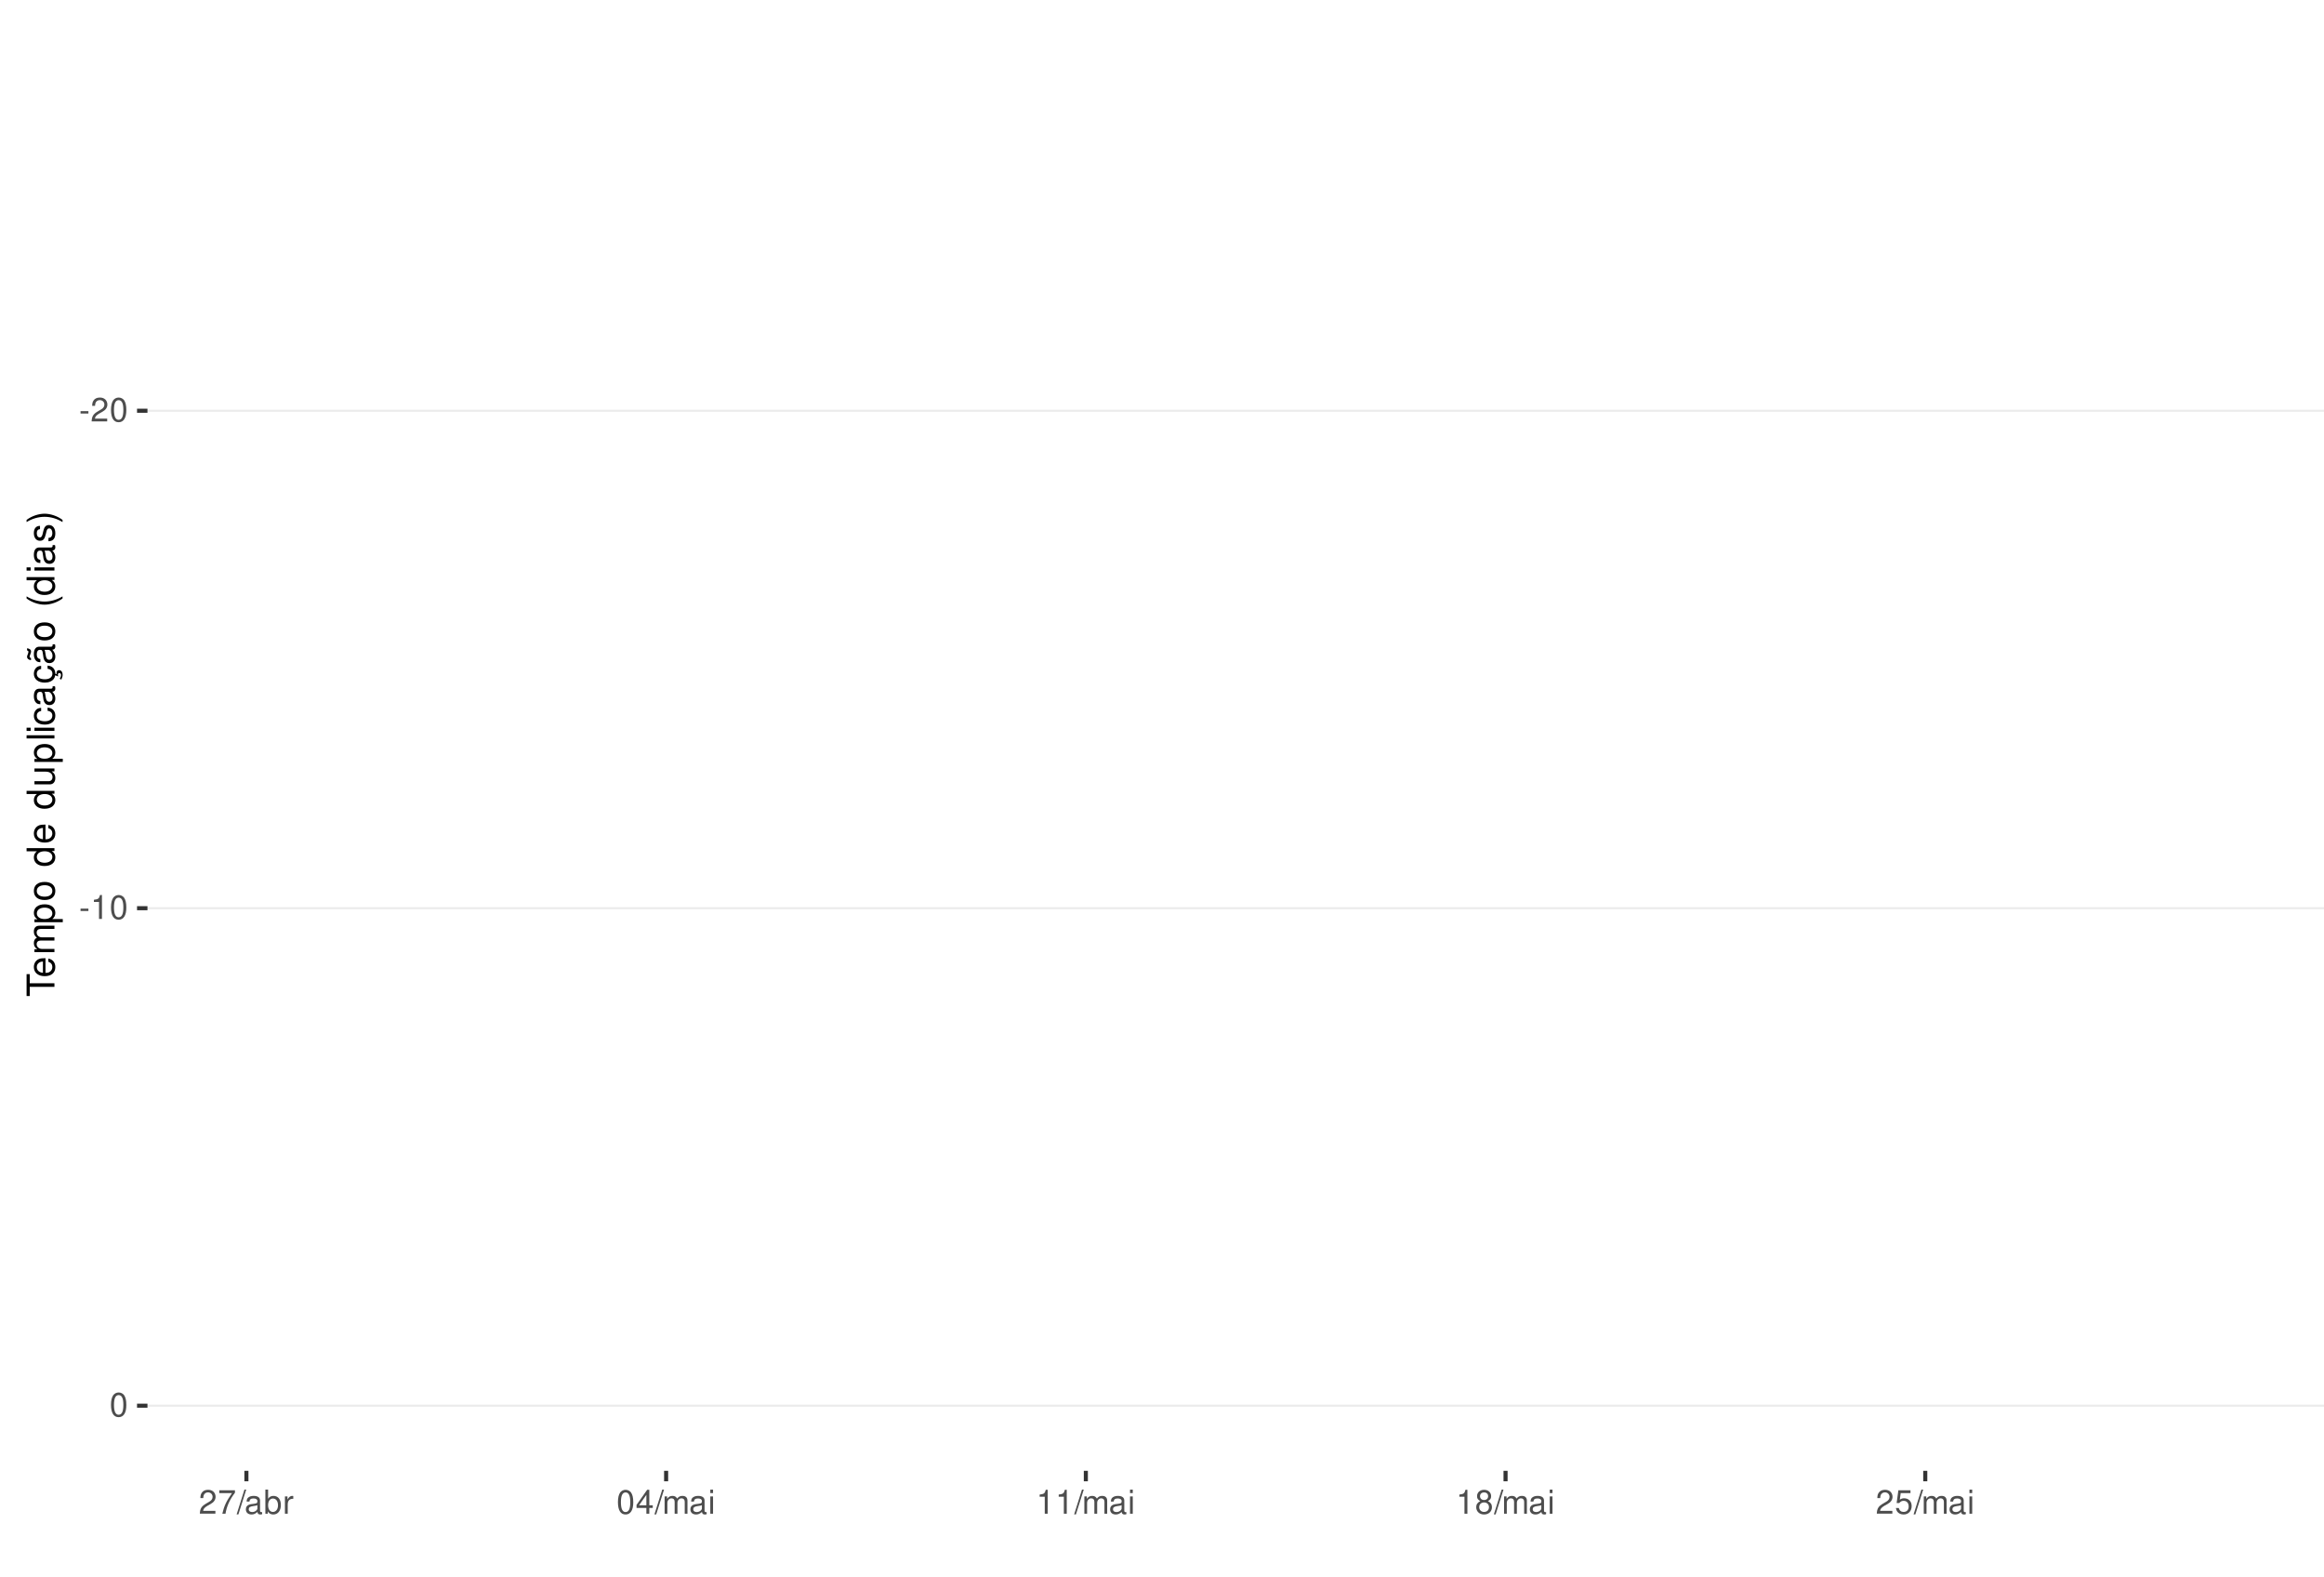
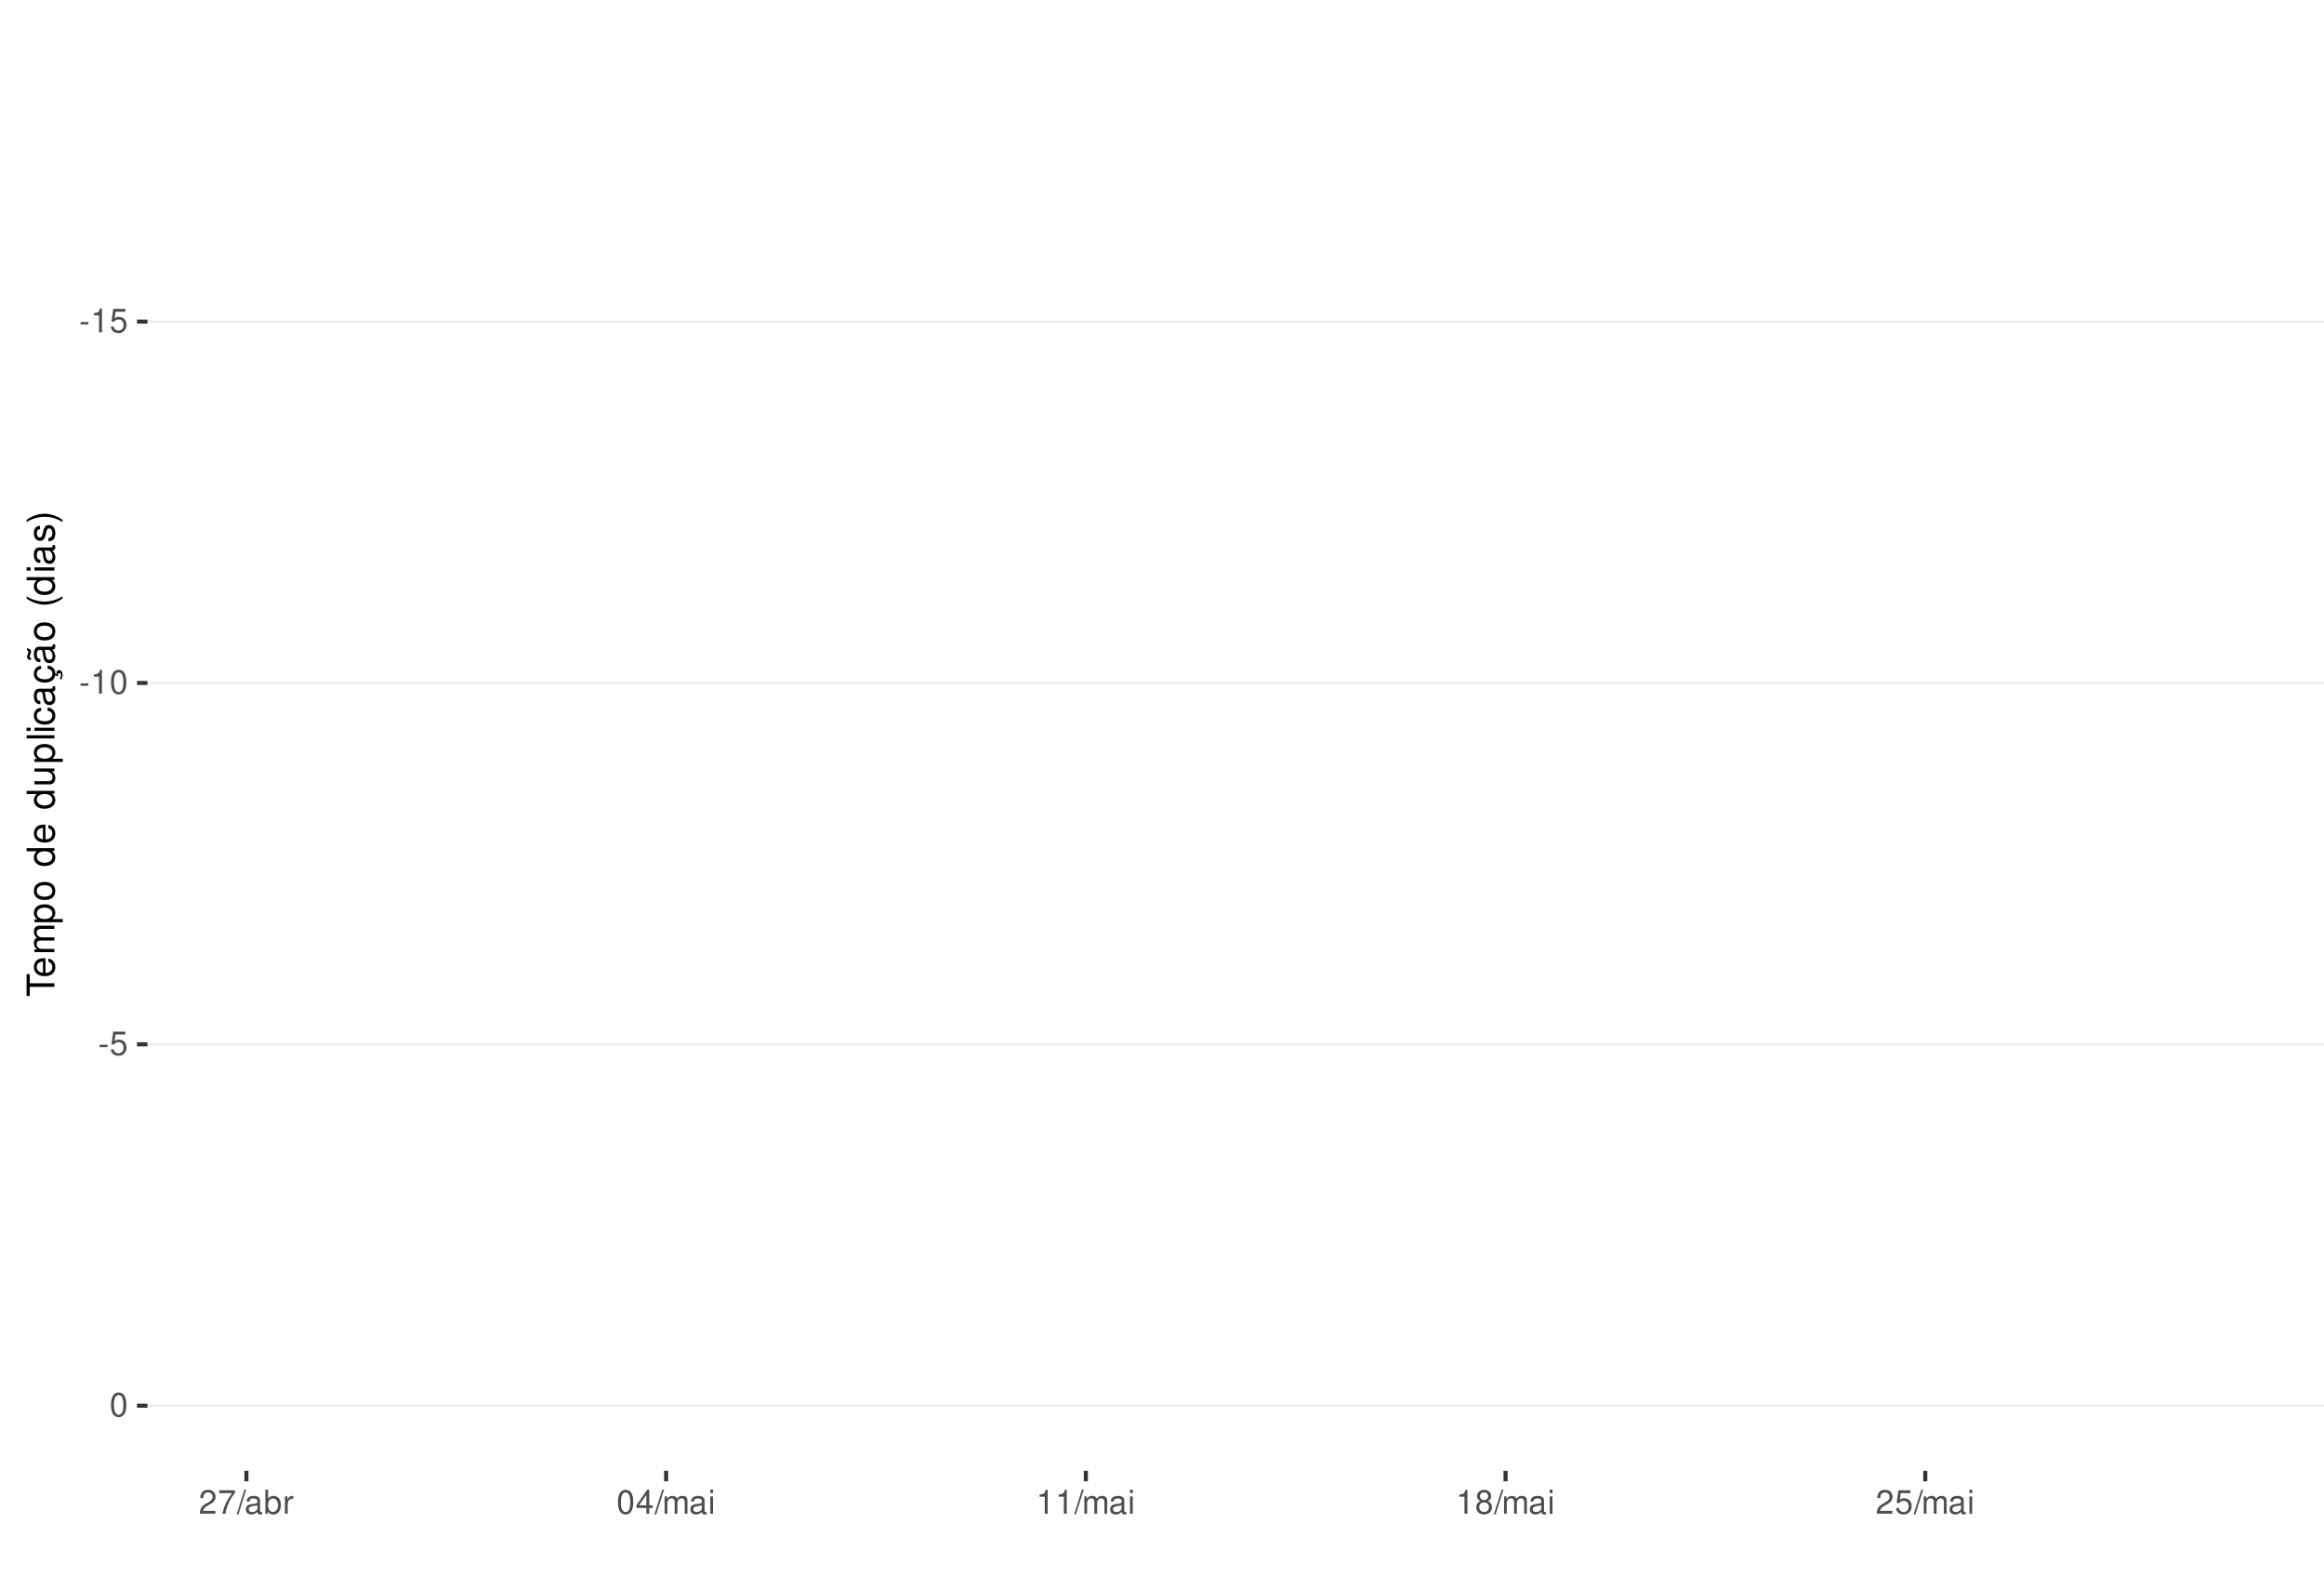
<svg xmlns="http://www.w3.org/2000/svg" xmlns:xlink="http://www.w3.org/1999/xlink" width="609pt" height="413pt" viewBox="0 0 609 413" version="1.1">
  <defs>
    <g>
      <symbol overflow="visible" id="glyph0-0">
        <path style="stroke:none;" d="" />
      </symbol>
      <symbol overflow="visible" id="glyph0-1">
        <path style="stroke:none;" d="M 2.453 -2.703 L 0.391 -2.703 L 0.391 -2.078 L 2.453 -2.078 Z M 2.453 -2.703 " />
      </symbol>
      <symbol overflow="visible" id="glyph0-2">
+         <path style="stroke:none;" d="M 2.234 -4.453 L 2.234 0 L 3 0 L 3 -6.266 L 2.5 -6.266 C 2.234 -5.297 2.062 -5.172 0.891 -5.016 L 0.891 -4.453 Z M 2.234 -4.453 " />
+       </symbol>
+       <symbol overflow="visible" id="glyph0-3">
+         <path style="stroke:none;" d="M 4.125 -6.141 L 0.953 -6.141 L 0.5 -2.797 L 1.188 -2.797 C 1.547 -3.219 1.844 -3.375 2.328 -3.375 C 3.156 -3.375 3.656 -2.797 3.656 -1.891 C 3.656 -1.016 3.156 -0.469 2.312 -0.469 C 1.656 -0.469 1.25 -0.812 1.062 -1.5 L 0.297 -1.5 C 0.406 -1 0.5 -0.766 0.672 -0.531 C 1.016 -0.062 1.641 0.203 2.344 0.203 C 3.578 0.203 4.438 -0.703 4.438 -2 C 4.438 -3.219 3.641 -4.047 2.453 -4.047 C 2.031 -4.047 1.672 -3.938 1.328 -3.672 L 1.562 -5.391 L 4.125 -5.391 Z M 4.125 -6.141 " />
+       </symbol>
+       <symbol overflow="visible" id="glyph0-4">
+         <path style="stroke:none;" d="M 2.375 -6.266 C 1.812 -6.266 1.297 -6 0.969 -5.578 C 0.578 -5.016 0.375 -4.188 0.375 -3.031 C 0.375 -0.922 1.062 0.203 2.375 0.203 C 3.672 0.203 4.391 -0.922 4.391 -2.984 C 4.391 -4.188 4.203 -5 3.797 -5.578 C 3.469 -6 2.953 -6.266 2.375 -6.266 Z M 2.375 -5.578 C 3.203 -5.578 3.609 -4.75 3.609 -3.047 C 3.609 -1.266 3.219 -0.438 2.359 -0.438 C 1.562 -0.438 1.156 -1.297 1.156 -3.016 C 1.156 -4.75 1.562 -5.578 2.375 -5.578 Z M 2.375 -5.578 " />
+       </symbol>
+       <symbol overflow="visible" id="glyph0-5">
        <path style="stroke:none;" d="M 4.375 -0.75 L 1.156 -0.75 C 1.234 -1.266 1.5 -1.594 2.266 -2.062 L 3.125 -2.547 C 3.984 -3.016 4.422 -3.656 4.422 -4.438 C 4.422 -4.953 4.219 -5.438 3.859 -5.781 C 3.484 -6.109 3.031 -6.266 2.453 -6.266 C 1.672 -6.266 1.094 -5.984 0.766 -5.438 C 0.547 -5.109 0.453 -4.719 0.438 -4.094 L 1.188 -4.094 C 1.219 -4.516 1.266 -4.766 1.375 -4.984 C 1.578 -5.359 1.969 -5.594 2.438 -5.594 C 3.125 -5.594 3.641 -5.094 3.641 -4.422 C 3.641 -3.906 3.359 -3.484 2.812 -3.172 L 2.016 -2.703 C 0.734 -1.969 0.359 -1.375 0.297 -0.016 L 4.375 -0.016 Z M 4.375 -0.75 " />
      </symbol>
-       <symbol overflow="visible" id="glyph0-3">
-         <path style="stroke:none;" d="M 2.375 -6.266 C 1.812 -6.266 1.297 -6 0.969 -5.578 C 0.578 -5.016 0.375 -4.188 0.375 -3.031 C 0.375 -0.922 1.062 0.203 2.375 0.203 C 3.672 0.203 4.391 -0.922 4.391 -2.984 C 4.391 -4.188 4.203 -5 3.797 -5.578 C 3.469 -6 2.953 -6.266 2.375 -6.266 Z M 2.375 -5.578 C 3.203 -5.578 3.609 -4.75 3.609 -3.047 C 3.609 -1.266 3.219 -0.438 2.359 -0.438 C 1.562 -0.438 1.156 -1.297 1.156 -3.016 C 1.156 -4.75 1.562 -5.578 2.375 -5.578 Z M 2.375 -5.578 " />
-       </symbol>
-       <symbol overflow="visible" id="glyph0-4">
-         <path style="stroke:none;" d="M 2.234 -4.453 L 2.234 0 L 3 0 L 3 -6.266 L 2.5 -6.266 C 2.234 -5.297 2.062 -5.172 0.891 -5.016 L 0.891 -4.453 Z M 2.234 -4.453 " />
-       </symbol>
-       <symbol overflow="visible" id="glyph0-5">
+       <symbol overflow="visible" id="glyph0-6">
        <path style="stroke:none;" d="M 4.5 -6.141 L 0.391 -6.141 L 0.391 -5.391 L 3.719 -5.391 C 2.25 -3.297 1.656 -2.016 1.188 0 L 2.016 0 C 2.344 -1.969 3.109 -3.656 4.5 -5.5 Z M 4.5 -6.141 " />
      </symbol>
-       <symbol overflow="visible" id="glyph0-6">
+       <symbol overflow="visible" id="glyph0-7">
        <path style="stroke:none;" d="M 1.984 -6.312 L -0.062 0.172 L 0.406 0.172 L 2.453 -6.312 Z M 1.984 -6.312 " />
      </symbol>
-       <symbol overflow="visible" id="glyph0-7">
+       <symbol overflow="visible" id="glyph0-8">
        <path style="stroke:none;" d="M 4.625 -0.422 C 4.547 -0.406 4.516 -0.406 4.469 -0.406 C 4.219 -0.406 4.078 -0.531 4.078 -0.766 L 4.078 -3.422 C 4.078 -4.234 3.5 -4.672 2.375 -4.672 C 1.719 -4.672 1.188 -4.469 0.875 -4.141 C 0.672 -3.906 0.578 -3.641 0.562 -3.188 L 1.297 -3.188 C 1.344 -3.75 1.672 -4 2.359 -4 C 3.016 -4 3.375 -3.75 3.375 -3.328 L 3.375 -3.141 C 3.359 -2.828 3.203 -2.703 2.609 -2.625 C 1.594 -2.5 1.438 -2.469 1.156 -2.359 C 0.625 -2.125 0.359 -1.734 0.359 -1.141 C 0.359 -0.312 0.938 0.203 1.859 0.203 C 2.422 0.203 2.875 0 3.391 -0.469 C 3.438 0 3.672 0.203 4.141 0.203 C 4.297 0.203 4.391 0.188 4.625 0.125 Z M 3.375 -1.422 C 3.375 -1.188 3.297 -1.031 3.078 -0.844 C 2.781 -0.578 2.438 -0.438 2.016 -0.438 C 1.453 -0.438 1.109 -0.703 1.109 -1.156 C 1.109 -1.641 1.422 -1.875 2.203 -1.984 C 2.984 -2.094 3.125 -2.125 3.375 -2.234 Z M 3.375 -1.422 " />
      </symbol>
-       <symbol overflow="visible" id="glyph0-8">
+       <symbol overflow="visible" id="glyph0-9">
        <path style="stroke:none;" d="M 0.469 -6.312 L 0.469 0 L 1.109 0 L 1.109 -0.578 C 1.469 -0.047 1.922 0.203 2.547 0.203 C 3.75 0.203 4.531 -0.781 4.531 -2.281 C 4.531 -3.75 3.797 -4.672 2.594 -4.672 C 1.969 -4.672 1.531 -4.438 1.188 -3.922 L 1.188 -6.312 Z M 2.453 -3.984 C 3.25 -3.984 3.781 -3.297 3.781 -2.203 C 3.781 -1.172 3.234 -0.469 2.453 -0.469 C 1.672 -0.469 1.188 -1.172 1.188 -2.234 C 1.188 -3.297 1.672 -3.984 2.453 -3.984 Z M 2.453 -3.984 " />
      </symbol>
-       <symbol overflow="visible" id="glyph0-9">
+       <symbol overflow="visible" id="glyph0-10">
        <path style="stroke:none;" d="M 0.594 -4.531 L 0.594 0 L 1.328 0 L 1.328 -2.359 C 1.328 -3.438 1.781 -3.938 2.781 -3.906 L 2.781 -4.641 C 2.656 -4.656 2.594 -4.672 2.5 -4.672 C 2.031 -4.672 1.672 -4.391 1.266 -3.719 L 1.266 -4.531 Z M 0.594 -4.531 " />
      </symbol>
-       <symbol overflow="visible" id="glyph0-10">
+       <symbol overflow="visible" id="glyph0-11">
        <path style="stroke:none;" d="M 2.828 -1.516 L 2.828 0 L 3.594 0 L 3.594 -1.516 L 4.5 -1.516 L 4.5 -2.203 L 3.594 -2.203 L 3.594 -6.266 L 3.031 -6.266 L 0.25 -2.312 L 0.25 -1.516 Z M 2.828 -2.203 L 0.906 -2.203 L 2.828 -4.953 Z M 2.828 -2.203 " />
      </symbol>
-       <symbol overflow="visible" id="glyph0-11">
+       <symbol overflow="visible" id="glyph0-12">
        <path style="stroke:none;" d="M 0.609 -4.531 L 0.609 0 L 1.328 0 L 1.328 -2.844 C 1.328 -3.5 1.812 -4.031 2.391 -4.031 C 2.938 -4.031 3.234 -3.703 3.234 -3.125 L 3.234 0 L 3.969 0 L 3.969 -2.844 C 3.969 -3.5 4.438 -4.031 5.031 -4.031 C 5.562 -4.031 5.875 -3.703 5.875 -3.125 L 5.875 0 L 6.594 0 L 6.594 -3.406 C 6.594 -4.219 6.125 -4.672 5.281 -4.672 C 4.672 -4.672 4.312 -4.484 3.891 -3.969 C 3.625 -4.453 3.25 -4.672 2.672 -4.672 C 2.062 -4.672 1.656 -4.438 1.266 -3.891 L 1.266 -4.531 Z M 0.609 -4.531 " />
      </symbol>
-       <symbol overflow="visible" id="glyph0-12">
+       <symbol overflow="visible" id="glyph0-13">
        <path style="stroke:none;" d="M 1.297 -4.531 L 0.578 -4.531 L 0.578 0 L 1.297 0 Z M 1.297 -6.312 L 0.578 -6.312 L 0.578 -5.406 L 1.297 -5.406 Z M 1.297 -6.312 " />
      </symbol>
-       <symbol overflow="visible" id="glyph0-13">
+       <symbol overflow="visible" id="glyph0-14">
        <path style="stroke:none;" d="M 3.391 -3.297 C 4.031 -3.688 4.219 -4 4.219 -4.594 C 4.219 -5.578 3.469 -6.266 2.375 -6.266 C 1.297 -6.266 0.531 -5.578 0.531 -4.594 C 0.531 -4 0.734 -3.703 1.375 -3.297 C 0.672 -2.938 0.312 -2.438 0.312 -1.734 C 0.312 -0.594 1.156 0.203 2.375 0.203 C 3.594 0.203 4.438 -0.594 4.438 -1.734 C 4.438 -2.438 4.094 -2.938 3.391 -3.297 Z M 2.375 -5.578 C 3.031 -5.578 3.438 -5.188 3.438 -4.578 C 3.438 -3.984 3.016 -3.594 2.375 -3.594 C 1.734 -3.594 1.312 -3.984 1.312 -4.594 C 1.312 -5.188 1.734 -5.578 2.375 -5.578 Z M 2.375 -2.953 C 3.141 -2.953 3.656 -2.453 3.656 -1.719 C 3.656 -0.969 3.156 -0.469 2.359 -0.469 C 1.625 -0.469 1.094 -0.984 1.094 -1.719 C 1.094 -2.453 1.609 -2.953 2.375 -2.953 Z M 2.375 -2.953 " />
-       </symbol>
-       <symbol overflow="visible" id="glyph0-14">
-         <path style="stroke:none;" d="M 4.125 -6.141 L 0.953 -6.141 L 0.5 -2.797 L 1.188 -2.797 C 1.547 -3.219 1.844 -3.375 2.328 -3.375 C 3.156 -3.375 3.656 -2.797 3.656 -1.891 C 3.656 -1.016 3.156 -0.469 2.312 -0.469 C 1.656 -0.469 1.25 -0.812 1.062 -1.5 L 0.297 -1.5 C 0.406 -1 0.5 -0.766 0.672 -0.531 C 1.016 -0.062 1.641 0.203 2.344 0.203 C 3.578 0.203 4.438 -0.703 4.438 -2 C 4.438 -3.219 3.641 -4.047 2.453 -4.047 C 2.031 -4.047 1.672 -3.938 1.328 -3.672 L 1.562 -5.391 L 4.125 -5.391 Z M 4.125 -6.141 " />
      </symbol>
      <symbol overflow="visible" id="glyph1-0">
        <path style="stroke:none;" d="" />
      </symbol>
      <symbol overflow="visible" id="glyph1-1">
        <path style="stroke:none;" d="M -6.469 -3.547 L -6.469 -5.938 L -7.297 -5.938 L -7.297 -0.203 L -6.469 -0.203 L -6.469 -2.609 L 0 -2.609 L 0 -3.547 Z M -6.469 -3.547 " />
      </symbol>
      <symbol overflow="visible" id="glyph1-2">
        <path style="stroke:none;" d="M -2.344 -5.125 C -3.141 -5.125 -3.625 -5.062 -4.016 -4.922 C -4.875 -4.578 -5.391 -3.781 -5.391 -2.797 C -5.391 -1.344 -4.281 -0.406 -2.547 -0.406 C -0.812 -0.406 0.234 -1.297 0.234 -2.781 C 0.234 -3.984 -0.453 -4.812 -1.594 -5.016 L -1.594 -4.188 C -0.906 -3.953 -0.547 -3.484 -0.547 -2.812 C -0.547 -2.281 -0.781 -1.828 -1.219 -1.547 C -1.516 -1.344 -1.812 -1.281 -2.344 -1.266 Z M -3.016 -1.297 C -3.984 -1.359 -4.625 -1.953 -4.625 -2.797 C -4.625 -3.641 -3.953 -4.234 -3.016 -4.234 Z M -3.016 -1.297 " />
      </symbol>
      <symbol overflow="visible" id="glyph1-3">
        <path style="stroke:none;" d="M -5.234 -0.703 L 0 -0.703 L 0 -1.547 L -3.297 -1.547 C -4.047 -1.547 -4.656 -2.094 -4.656 -2.766 C -4.656 -3.391 -4.281 -3.734 -3.609 -3.734 L 0 -3.734 L 0 -4.578 L -3.297 -4.578 C -4.047 -4.578 -4.656 -5.125 -4.656 -5.812 C -4.656 -6.422 -4.266 -6.781 -3.609 -6.781 L 0 -6.781 L 0 -7.625 L -3.938 -7.625 C -4.875 -7.625 -5.391 -7.078 -5.391 -6.094 C -5.391 -5.406 -5.188 -4.984 -4.594 -4.484 C -5.156 -4.188 -5.391 -3.766 -5.391 -3.078 C -5.391 -2.375 -5.125 -1.906 -4.5 -1.469 L -5.234 -1.469 Z M -5.234 -0.703 " />
      </symbol>
      <symbol overflow="visible" id="glyph1-4">
        <path style="stroke:none;" d="M 2.188 -0.547 L 2.188 -1.375 L -0.547 -1.375 C -0.016 -1.812 0.234 -2.312 0.234 -2.984 C 0.234 -4.344 -0.859 -5.234 -2.531 -5.234 C -4.297 -5.234 -5.391 -4.375 -5.391 -2.984 C -5.391 -2.266 -5.062 -1.703 -4.453 -1.312 L -5.234 -1.312 L -5.234 -0.547 Z M -4.609 -2.844 C -4.609 -3.766 -3.797 -4.359 -2.547 -4.359 C -1.359 -4.359 -0.547 -3.75 -0.547 -2.844 C -0.547 -1.953 -1.344 -1.375 -2.578 -1.375 C -3.812 -1.375 -4.609 -1.953 -4.609 -2.844 Z M -4.609 -2.844 " />
      </symbol>
      <symbol overflow="visible" id="glyph1-5">
        <path style="stroke:none;" d="M -5.391 -2.719 C -5.391 -1.234 -4.344 -0.359 -2.578 -0.359 C -0.812 -0.359 0.234 -1.234 0.234 -2.734 C 0.234 -4.203 -0.812 -5.094 -2.547 -5.094 C -4.359 -5.094 -5.391 -4.234 -5.391 -2.719 Z M -4.625 -2.734 C -4.625 -3.672 -3.844 -4.234 -2.547 -4.234 C -1.312 -4.234 -0.547 -3.656 -0.547 -2.734 C -0.547 -1.797 -1.312 -1.234 -2.578 -1.234 C -3.844 -1.234 -4.625 -1.797 -4.625 -2.734 Z M -4.625 -2.734 " />
      </symbol>
      <symbol overflow="visible" id="glyph1-6">
        <path style="stroke:none;" d="" />
      </symbol>
      <symbol overflow="visible" id="glyph1-7">
        <path style="stroke:none;" d="M -7.297 -4.953 L -7.297 -4.125 L -4.578 -4.125 C -5.109 -3.766 -5.391 -3.203 -5.391 -2.516 C -5.391 -1.156 -4.297 -0.266 -2.625 -0.266 C -0.859 -0.266 0.234 -1.125 0.234 -2.547 C 0.234 -3.266 -0.047 -3.766 -0.688 -4.203 L 0 -4.203 L 0 -4.953 Z M -4.609 -2.656 C -4.609 -3.547 -3.812 -4.125 -2.562 -4.125 C -1.344 -4.125 -0.547 -3.547 -0.547 -2.656 C -0.547 -1.734 -1.359 -1.125 -2.578 -1.125 C -3.797 -1.125 -4.609 -1.734 -4.609 -2.656 Z M -4.609 -2.656 " />
      </symbol>
      <symbol overflow="visible" id="glyph1-8">
        <path style="stroke:none;" d="M 0 -4.812 L -5.234 -4.812 L -5.234 -3.984 L -2.266 -3.984 C -1.203 -3.984 -0.5 -3.438 -0.5 -2.562 C -0.5 -1.906 -0.906 -1.484 -1.531 -1.484 L -5.234 -1.484 L -5.234 -0.656 L -1.203 -0.656 C -0.328 -0.656 0.234 -1.297 0.234 -2.312 C 0.234 -3.094 -0.047 -3.578 -0.734 -4.062 L 0 -4.062 Z M 0 -4.812 " />
      </symbol>
      <symbol overflow="visible" id="glyph1-9">
        <path style="stroke:none;" d="M -7.297 -1.516 L -7.297 -0.688 L 0 -0.688 L 0 -1.516 Z M -7.297 -1.516 " />
      </symbol>
      <symbol overflow="visible" id="glyph1-10">
        <path style="stroke:none;" d="M -5.234 -1.5 L -5.234 -0.672 L 0 -0.672 L 0 -1.5 Z M -7.297 -1.5 L -7.297 -0.656 L -6.234 -0.656 L -6.234 -1.5 Z M -7.297 -1.5 " />
      </symbol>
      <symbol overflow="visible" id="glyph1-11">
        <path style="stroke:none;" d="M -3.484 -4.703 C -3.984 -4.672 -4.312 -4.562 -4.609 -4.359 C -5.094 -4 -5.391 -3.375 -5.391 -2.641 C -5.391 -1.219 -4.266 -0.312 -2.531 -0.312 C -0.844 -0.312 0.234 -1.203 0.234 -2.625 C 0.234 -3.875 -0.516 -4.672 -1.797 -4.766 L -1.797 -3.938 C -0.953 -3.797 -0.547 -3.359 -0.547 -2.656 C -0.547 -1.734 -1.297 -1.188 -2.531 -1.188 C -3.844 -1.188 -4.625 -1.719 -4.625 -2.625 C -4.625 -3.328 -4.203 -3.766 -3.484 -3.875 Z M -3.484 -4.703 " />
      </symbol>
      <symbol overflow="visible" id="glyph1-12">
        <path style="stroke:none;" d="M -0.484 -5.344 C -0.469 -5.266 -0.469 -5.219 -0.469 -5.172 C -0.469 -4.875 -0.625 -4.719 -0.875 -4.719 L -3.953 -4.719 C -4.891 -4.719 -5.391 -4.047 -5.391 -2.75 C -5.391 -1.984 -5.172 -1.375 -4.781 -1.016 C -4.516 -0.766 -4.203 -0.672 -3.688 -0.656 L -3.688 -1.484 C -4.328 -1.562 -4.625 -1.938 -4.625 -2.719 C -4.625 -3.484 -4.344 -3.891 -3.844 -3.891 L -3.625 -3.891 C -3.266 -3.875 -3.125 -3.703 -3.047 -3.016 C -2.891 -1.844 -2.844 -1.656 -2.719 -1.344 C -2.453 -0.734 -2 -0.422 -1.312 -0.422 C -0.375 -0.422 0.234 -1.078 0.234 -2.141 C 0.234 -2.797 0 -3.328 -0.547 -3.922 C 0 -3.984 0.234 -4.234 0.234 -4.781 C 0.234 -4.953 0.203 -5.062 0.141 -5.344 Z M -1.656 -3.891 C -1.375 -3.891 -1.203 -3.812 -0.969 -3.562 C -0.656 -3.219 -0.5 -2.812 -0.5 -2.312 C -0.5 -1.672 -0.812 -1.297 -1.344 -1.297 C -1.891 -1.297 -2.172 -1.656 -2.297 -2.547 C -2.422 -3.438 -2.453 -3.609 -2.594 -3.891 Z M -1.656 -3.891 " />
      </symbol>
      <symbol overflow="visible" id="glyph1-13">
        <path style="stroke:none;" d="M 0.234 -2.641 C 0.234 -3.875 -0.547 -4.703 -1.797 -4.766 L -1.797 -3.938 C -0.953 -3.797 -0.531 -3.359 -0.531 -2.656 C -0.531 -1.734 -1.281 -1.188 -2.516 -1.188 C -3.844 -1.188 -4.625 -1.719 -4.625 -2.625 C -4.625 -3.328 -4.203 -3.766 -3.484 -3.875 L -3.484 -4.703 C -3.984 -4.672 -4.312 -4.562 -4.609 -4.359 C -5.094 -4 -5.391 -3.375 -5.391 -2.641 C -5.391 -1.219 -4.266 -0.312 -2.531 -0.312 C -1.469 -0.312 -0.625 -0.672 -0.156 -1.312 C 0.047 -1.594 0.125 -1.812 0.203 -2.25 L 0.922 -1.938 L 0.984 -2.062 C 0.938 -2.188 0.906 -2.25 0.906 -2.375 C 0.906 -2.656 1.047 -2.828 1.281 -2.828 C 1.547 -2.828 1.734 -2.594 1.734 -2.297 C 1.734 -2.031 1.672 -1.844 1.438 -1.406 L 1.406 -1.312 L 1.812 -1.094 C 2.078 -1.75 2.141 -1.953 2.141 -2.344 C 2.141 -3.109 1.781 -3.578 1.203 -3.578 C 0.781 -3.578 0.547 -3.297 0.547 -2.797 C 0.547 -2.703 0.547 -2.641 0.562 -2.516 Z M 0.234 -2.641 " />
      </symbol>
      <symbol overflow="visible" id="glyph1-14">
        <path style="stroke:none;" d="M -0.484 -5.344 C -0.469 -5.266 -0.469 -5.219 -0.469 -5.172 C -0.469 -4.875 -0.625 -4.719 -0.875 -4.719 L -3.953 -4.719 C -4.891 -4.719 -5.391 -4.047 -5.391 -2.75 C -5.391 -1.984 -5.172 -1.375 -4.781 -1.016 C -4.516 -0.766 -4.203 -0.672 -3.688 -0.656 L -3.688 -1.484 C -4.328 -1.562 -4.625 -1.938 -4.625 -2.719 C -4.625 -3.484 -4.344 -3.891 -3.844 -3.891 L -3.625 -3.891 C -3.266 -3.875 -3.125 -3.703 -3.047 -3.016 C -2.891 -1.844 -2.844 -1.656 -2.719 -1.344 C -2.453 -0.734 -2 -0.422 -1.312 -0.422 C -0.375 -0.422 0.234 -1.078 0.234 -2.141 C 0.234 -2.797 0 -3.328 -0.547 -3.922 C 0 -3.984 0.234 -4.234 0.234 -4.781 C 0.234 -4.953 0.203 -5.062 0.141 -5.344 Z M -1.656 -3.891 C -1.375 -3.891 -1.203 -3.812 -0.969 -3.562 C -0.656 -3.219 -0.5 -2.812 -0.5 -2.312 C -0.5 -1.672 -0.812 -1.297 -1.344 -1.297 C -1.891 -1.297 -2.172 -1.656 -2.297 -2.547 C -2.422 -3.438 -2.453 -3.609 -2.594 -3.891 Z M -7.172 -3.75 C -6.922 -3.672 -6.812 -3.547 -6.812 -3.375 C -6.812 -3.25 -6.875 -2.984 -6.984 -2.734 C -7.156 -2.312 -7.172 -2.25 -7.172 -2.047 C -7.172 -1.594 -6.797 -1.297 -6.141 -1.188 L -6.141 -1.766 C -6.375 -1.812 -6.5 -1.938 -6.5 -2.094 C -6.5 -2.203 -6.469 -2.344 -6.375 -2.578 C -6.156 -3.156 -6.125 -3.234 -6.125 -3.438 C -6.125 -3.922 -6.484 -4.219 -7.172 -4.312 Z M -7.172 -3.75 " />
      </symbol>
      <symbol overflow="visible" id="glyph1-15">
        <path style="stroke:none;" d="M -7.297 -2.359 C -5.984 -1.359 -4.156 -0.734 -2.594 -0.734 C -1.016 -0.734 0.812 -1.359 2.125 -2.359 L 2.125 -2.906 C 0.688 -2.031 -0.984 -1.547 -2.594 -1.547 C -4.188 -1.547 -5.875 -2.031 -7.297 -2.906 Z M -7.297 -2.359 " />
      </symbol>
      <symbol overflow="visible" id="glyph1-16">
        <path style="stroke:none;" d="M -3.781 -4.375 C -4.812 -4.375 -5.391 -3.688 -5.391 -2.484 C -5.391 -1.266 -4.766 -0.469 -3.797 -0.469 C -2.969 -0.469 -2.578 -0.891 -2.281 -2.125 L -2.094 -2.906 C -1.953 -3.484 -1.734 -3.719 -1.375 -3.719 C -0.875 -3.719 -0.547 -3.234 -0.547 -2.5 C -0.547 -2.047 -0.672 -1.672 -0.891 -1.453 C -1.047 -1.328 -1.188 -1.266 -1.562 -1.219 L -1.562 -0.344 C -0.344 -0.375 0.234 -1.062 0.234 -2.438 C 0.234 -3.75 -0.422 -4.594 -1.438 -4.594 C -2.203 -4.594 -2.641 -4.156 -2.891 -3.109 L -3.078 -2.312 C -3.234 -1.625 -3.453 -1.344 -3.828 -1.344 C -4.312 -1.344 -4.625 -1.766 -4.625 -2.453 C -4.625 -3.125 -4.328 -3.484 -3.781 -3.5 Z M -3.781 -4.375 " />
      </symbol>
      <symbol overflow="visible" id="glyph1-17">
        <path style="stroke:none;" d="M 2.125 -0.938 C 0.812 -1.938 -1.016 -2.562 -2.578 -2.562 C -4.156 -2.562 -5.984 -1.938 -7.297 -0.938 L -7.297 -0.375 C -5.859 -1.266 -4.188 -1.75 -2.578 -1.75 C -0.984 -1.75 0.703 -1.266 2.125 -0.375 Z M 2.125 -0.938 " />
      </symbol>
    </g>
    <clipPath id="clip1">
      <path d="M 38.645 9.961 L 609 9.961 L 609 385.328 L 38.645 385.328 Z M 38.645 9.961 " />
    </clipPath>
    <clipPath id="clip2">
-       <path d="M 38.645 107 L 609 107 L 609 108 L 38.645 108 Z M 38.645 107 " />
+       <path d="M 38.645 83 L 609 83 L 609 85 L 38.645 85 Z M 38.645 83 " />
    </clipPath>
    <clipPath id="clip3">
-       <path d="M 38.645 237 L 609 237 L 609 239 L 38.645 239 Z M 38.645 237 " />
+       <path d="M 38.645 178 L 609 178 L 609 180 L 38.645 180 Z M 38.645 178 " />
    </clipPath>
    <clipPath id="clip4">
+       <path d="M 38.645 273 L 609 273 L 609 274 L 38.645 274 Z M 38.645 273 " />
+     </clipPath>
+     <clipPath id="clip5">
      <path d="M 38.645 368 L 609 368 L 609 369 L 38.645 369 Z M 38.645 368 " />
    </clipPath>
  </defs>
  <g id="surface188">
    <rect x="0" y="0" width="609" height="413" style="fill:rgb(100%,100%,100%);fill-opacity:1;stroke:none;" />
    <rect x="0" y="0" width="609" height="413" style="fill:rgb(100%,100%,100%);fill-opacity:1;stroke:none;" />
    <path style="fill:none;stroke-width:1.067;stroke-linecap:round;stroke-linejoin:round;stroke:rgb(100%,100%,100%);stroke-opacity:1;stroke-miterlimit:10;" d="M 0 413 L 609 413 L 609 0 L 0 0 Z M 0 413 " />
    <g clip-path="url(#clip1)" clip-rule="nonzero">
      <path style=" stroke:none;fill-rule:nonzero;fill:rgb(100%,100%,100%);fill-opacity:1;" d="M 38.645 385.328 L 609 385.328 L 609 9.961 L 38.645 9.961 Z M 38.645 385.328 " />
    </g>
    <g clip-path="url(#clip2)" clip-rule="nonzero">
-       <path style="fill:none;stroke-width:0.533;stroke-linecap:butt;stroke-linejoin:round;stroke:rgb(92.157%,92.157%,92.157%);stroke-opacity:1;stroke-miterlimit:10;" d="M 38.645 107.609 L 609 107.609 " />
+       <path style="fill:none;stroke-width:0.533;stroke-linecap:butt;stroke-linejoin:round;stroke:rgb(92.157%,92.157%,92.157%);stroke-opacity:1;stroke-miterlimit:10;" d="M 38.645 84.258 L 609 84.258 " />
    </g>
    <g clip-path="url(#clip3)" clip-rule="nonzero">
-       <path style="fill:none;stroke-width:0.533;stroke-linecap:butt;stroke-linejoin:round;stroke:rgb(92.157%,92.157%,92.157%);stroke-opacity:1;stroke-miterlimit:10;" d="M 38.645 237.938 L 609 237.938 " />
+       <path style="fill:none;stroke-width:0.533;stroke-linecap:butt;stroke-linejoin:round;stroke:rgb(92.157%,92.157%,92.157%);stroke-opacity:1;stroke-miterlimit:10;" d="M 38.645 178.926 L 609 178.926 " />
    </g>
    <g clip-path="url(#clip4)" clip-rule="nonzero">
+       <path style="fill:none;stroke-width:0.533;stroke-linecap:butt;stroke-linejoin:round;stroke:rgb(92.157%,92.157%,92.157%);stroke-opacity:1;stroke-miterlimit:10;" d="M 38.645 273.598 L 609 273.598 " />
+     </g>
+     <g clip-path="url(#clip5)" clip-rule="nonzero">
      <path style="fill:none;stroke-width:0.533;stroke-linecap:butt;stroke-linejoin:round;stroke:rgb(92.157%,92.157%,92.157%);stroke-opacity:1;stroke-miterlimit:10;" d="M 38.645 368.266 L 609 368.266 " />
    </g>
    <g style="fill:rgb(30.196%,30.196%,30.196%);fill-opacity:1;">
-       <use xlink:href="#glyph0-1" x="20.715" y="110.415" />
-       <use xlink:href="#glyph0-2" x="23.715" y="110.415" />
-       <use xlink:href="#glyph0-3" x="28.715" y="110.415" />
-     </g>
-     <g style="fill:rgb(30.196%,30.196%,30.196%);fill-opacity:1;">
-       <use xlink:href="#glyph0-1" x="20.715" y="240.743" />
-       <use xlink:href="#glyph0-4" x="23.715" y="240.743" />
-       <use xlink:href="#glyph0-3" x="28.715" y="240.743" />
-     </g>
-     <g style="fill:rgb(30.196%,30.196%,30.196%);fill-opacity:1;">
-       <use xlink:href="#glyph0-3" x="28.715" y="371.071" />
-     </g>
-     <path style="fill:none;stroke-width:1.067;stroke-linecap:butt;stroke-linejoin:round;stroke:rgb(20%,20%,20%);stroke-opacity:1;stroke-miterlimit:10;" d="M 35.906 107.609 L 38.645 107.609 " />
-     <path style="fill:none;stroke-width:1.067;stroke-linecap:butt;stroke-linejoin:round;stroke:rgb(20%,20%,20%);stroke-opacity:1;stroke-miterlimit:10;" d="M 35.906 237.938 L 38.645 237.938 " />
+       <use xlink:href="#glyph0-1" x="20.715" y="87.063" />
+       <use xlink:href="#glyph0-2" x="23.715" y="87.063" />
+       <use xlink:href="#glyph0-3" x="28.715" y="87.063" />
+     </g>
+     <g style="fill:rgb(30.196%,30.196%,30.196%);fill-opacity:1;">
+       <use xlink:href="#glyph0-1" x="20.715" y="181.731" />
+       <use xlink:href="#glyph0-2" x="23.715" y="181.731" />
+       <use xlink:href="#glyph0-4" x="28.715" y="181.731" />
+     </g>
+     <g style="fill:rgb(30.196%,30.196%,30.196%);fill-opacity:1;">
+       <use xlink:href="#glyph0-1" x="25.715" y="276.403" />
+       <use xlink:href="#glyph0-3" x="28.715" y="276.403" />
+     </g>
+     <g style="fill:rgb(30.196%,30.196%,30.196%);fill-opacity:1;">
+       <use xlink:href="#glyph0-4" x="28.715" y="371.071" />
+     </g>
+     <path style="fill:none;stroke-width:1.067;stroke-linecap:butt;stroke-linejoin:round;stroke:rgb(20%,20%,20%);stroke-opacity:1;stroke-miterlimit:10;" d="M 35.906 84.258 L 38.645 84.258 " />
+     <path style="fill:none;stroke-width:1.067;stroke-linecap:butt;stroke-linejoin:round;stroke:rgb(20%,20%,20%);stroke-opacity:1;stroke-miterlimit:10;" d="M 35.906 178.926 L 38.645 178.926 " />
+     <path style="fill:none;stroke-width:1.067;stroke-linecap:butt;stroke-linejoin:round;stroke:rgb(20%,20%,20%);stroke-opacity:1;stroke-miterlimit:10;" d="M 35.906 273.598 L 38.645 273.598 " />
    <path style="fill:none;stroke-width:1.067;stroke-linecap:butt;stroke-linejoin:round;stroke:rgb(20%,20%,20%);stroke-opacity:1;stroke-miterlimit:10;" d="M 35.906 368.266 L 38.645 368.266 " />
    <path style="fill:none;stroke-width:1.067;stroke-linecap:butt;stroke-linejoin:round;stroke:rgb(20%,20%,20%);stroke-opacity:1;stroke-miterlimit:10;" d="M 64.57 388.07 L 64.57 385.328 " />
    <path style="fill:none;stroke-width:1.067;stroke-linecap:butt;stroke-linejoin:round;stroke:rgb(20%,20%,20%);stroke-opacity:1;stroke-miterlimit:10;" d="M 174.555 388.07 L 174.555 385.328 " />
    <path style="fill:none;stroke-width:1.067;stroke-linecap:butt;stroke-linejoin:round;stroke:rgb(20%,20%,20%);stroke-opacity:1;stroke-miterlimit:10;" d="M 284.543 388.07 L 284.543 385.328 " />
    <path style="fill:none;stroke-width:1.067;stroke-linecap:butt;stroke-linejoin:round;stroke:rgb(20%,20%,20%);stroke-opacity:1;stroke-miterlimit:10;" d="M 394.527 388.07 L 394.527 385.328 " />
    <path style="fill:none;stroke-width:1.067;stroke-linecap:butt;stroke-linejoin:round;stroke:rgb(20%,20%,20%);stroke-opacity:1;stroke-miterlimit:10;" d="M 504.512 388.07 L 504.512 385.328 " />
    <g style="fill:rgb(30.196%,30.196%,30.196%);fill-opacity:1;">
-       <use xlink:href="#glyph0-2" x="52.07" y="396.567" />
-       <use xlink:href="#glyph0-5" x="57.07" y="396.567" />
-       <use xlink:href="#glyph0-6" x="62.07" y="396.567" />
-       <use xlink:href="#glyph0-7" x="64.07" y="396.567" />
-       <use xlink:href="#glyph0-8" x="69.07" y="396.567" />
-       <use xlink:href="#glyph0-9" x="74.07" y="396.567" />
-     </g>
-     <g style="fill:rgb(30.196%,30.196%,30.196%);fill-opacity:1;">
-       <use xlink:href="#glyph0-3" x="161.555" y="396.567" />
-       <use xlink:href="#glyph0-10" x="166.555" y="396.567" />
-       <use xlink:href="#glyph0-6" x="171.555" y="396.567" />
-       <use xlink:href="#glyph0-11" x="173.555" y="396.567" />
-       <use xlink:href="#glyph0-7" x="180.555" y="396.567" />
-       <use xlink:href="#glyph0-12" x="185.555" y="396.567" />
-     </g>
-     <g style="fill:rgb(30.196%,30.196%,30.196%);fill-opacity:1;">
-       <use xlink:href="#glyph0-4" x="271.543" y="396.567" />
-       <use xlink:href="#glyph0-4" x="276.543" y="396.567" />
-       <use xlink:href="#glyph0-6" x="281.543" y="396.567" />
-       <use xlink:href="#glyph0-11" x="283.543" y="396.567" />
-       <use xlink:href="#glyph0-7" x="290.543" y="396.567" />
-       <use xlink:href="#glyph0-12" x="295.543" y="396.567" />
-     </g>
-     <g style="fill:rgb(30.196%,30.196%,30.196%);fill-opacity:1;">
-       <use xlink:href="#glyph0-4" x="381.527" y="396.567" />
-       <use xlink:href="#glyph0-13" x="386.527" y="396.567" />
-       <use xlink:href="#glyph0-6" x="391.527" y="396.567" />
-       <use xlink:href="#glyph0-11" x="393.527" y="396.567" />
-       <use xlink:href="#glyph0-7" x="400.527" y="396.567" />
-       <use xlink:href="#glyph0-12" x="405.527" y="396.567" />
-     </g>
-     <g style="fill:rgb(30.196%,30.196%,30.196%);fill-opacity:1;">
-       <use xlink:href="#glyph0-2" x="491.512" y="396.567" />
-       <use xlink:href="#glyph0-14" x="496.512" y="396.567" />
-       <use xlink:href="#glyph0-6" x="501.512" y="396.567" />
-       <use xlink:href="#glyph0-11" x="503.512" y="396.567" />
-       <use xlink:href="#glyph0-7" x="510.512" y="396.567" />
-       <use xlink:href="#glyph0-12" x="515.512" y="396.567" />
+       <use xlink:href="#glyph0-5" x="52.07" y="396.567" />
+       <use xlink:href="#glyph0-6" x="57.07" y="396.567" />
+       <use xlink:href="#glyph0-7" x="62.07" y="396.567" />
+       <use xlink:href="#glyph0-8" x="64.07" y="396.567" />
+       <use xlink:href="#glyph0-9" x="69.07" y="396.567" />
+       <use xlink:href="#glyph0-10" x="74.07" y="396.567" />
+     </g>
+     <g style="fill:rgb(30.196%,30.196%,30.196%);fill-opacity:1;">
+       <use xlink:href="#glyph0-4" x="161.555" y="396.567" />
+       <use xlink:href="#glyph0-11" x="166.555" y="396.567" />
+       <use xlink:href="#glyph0-7" x="171.555" y="396.567" />
+       <use xlink:href="#glyph0-12" x="173.555" y="396.567" />
+       <use xlink:href="#glyph0-8" x="180.555" y="396.567" />
+       <use xlink:href="#glyph0-13" x="185.555" y="396.567" />
+     </g>
+     <g style="fill:rgb(30.196%,30.196%,30.196%);fill-opacity:1;">
+       <use xlink:href="#glyph0-2" x="271.543" y="396.567" />
+       <use xlink:href="#glyph0-2" x="276.543" y="396.567" />
+       <use xlink:href="#glyph0-7" x="281.543" y="396.567" />
+       <use xlink:href="#glyph0-12" x="283.543" y="396.567" />
+       <use xlink:href="#glyph0-8" x="290.543" y="396.567" />
+       <use xlink:href="#glyph0-13" x="295.543" y="396.567" />
+     </g>
+     <g style="fill:rgb(30.196%,30.196%,30.196%);fill-opacity:1;">
+       <use xlink:href="#glyph0-2" x="381.527" y="396.567" />
+       <use xlink:href="#glyph0-14" x="386.527" y="396.567" />
+       <use xlink:href="#glyph0-7" x="391.527" y="396.567" />
+       <use xlink:href="#glyph0-12" x="393.527" y="396.567" />
+       <use xlink:href="#glyph0-8" x="400.527" y="396.567" />
+       <use xlink:href="#glyph0-13" x="405.527" y="396.567" />
+     </g>
+     <g style="fill:rgb(30.196%,30.196%,30.196%);fill-opacity:1;">
+       <use xlink:href="#glyph0-5" x="491.512" y="396.567" />
+       <use xlink:href="#glyph0-3" x="496.512" y="396.567" />
+       <use xlink:href="#glyph0-7" x="501.512" y="396.567" />
+       <use xlink:href="#glyph0-12" x="503.512" y="396.567" />
+       <use xlink:href="#glyph0-8" x="510.512" y="396.567" />
+       <use xlink:href="#glyph0-13" x="515.512" y="396.567" />
    </g>
    <g style="fill:rgb(0%,0%,0%);fill-opacity:1;">
      <use xlink:href="#glyph1-1" x="14.263" y="261.145" />
      <use xlink:href="#glyph1-2" x="14.263" y="256.145" />
      <use xlink:href="#glyph1-3" x="14.263" y="250.145" />
      <use xlink:href="#glyph1-4" x="14.263" y="242.145" />
      <use xlink:href="#glyph1-5" x="14.263" y="236.145" />
      <use xlink:href="#glyph1-6" x="14.263" y="230.145" />
      <use xlink:href="#glyph1-7" x="14.263" y="227.145" />
      <use xlink:href="#glyph1-2" x="14.263" y="221.145" />
      <use xlink:href="#glyph1-6" x="14.263" y="215.145" />
      <use xlink:href="#glyph1-7" x="14.263" y="212.145" />
      <use xlink:href="#glyph1-8" x="14.263" y="206.145" />
      <use xlink:href="#glyph1-4" x="14.263" y="200.145" />
      <use xlink:href="#glyph1-9" x="14.263" y="194.145" />
      <use xlink:href="#glyph1-10" x="14.263" y="192.145" />
      <use xlink:href="#glyph1-11" x="14.263" y="190.145" />
      <use xlink:href="#glyph1-12" x="14.263" y="185.145" />
      <use xlink:href="#glyph1-13" x="14.263" y="179.145" />
      <use xlink:href="#glyph1-14" x="14.263" y="174.145" />
      <use xlink:href="#glyph1-5" x="14.263" y="168.145" />
      <use xlink:href="#glyph1-6" x="14.263" y="162.145" />
      <use xlink:href="#glyph1-15" x="14.263" y="159.145" />
      <use xlink:href="#glyph1-7" x="14.263" y="156.145" />
      <use xlink:href="#glyph1-10" x="14.263" y="150.145" />
      <use xlink:href="#glyph1-12" x="14.263" y="148.145" />
      <use xlink:href="#glyph1-16" x="14.263" y="142.145" />
      <use xlink:href="#glyph1-17" x="14.263" y="137.145" />
    </g>
  </g>
</svg>
